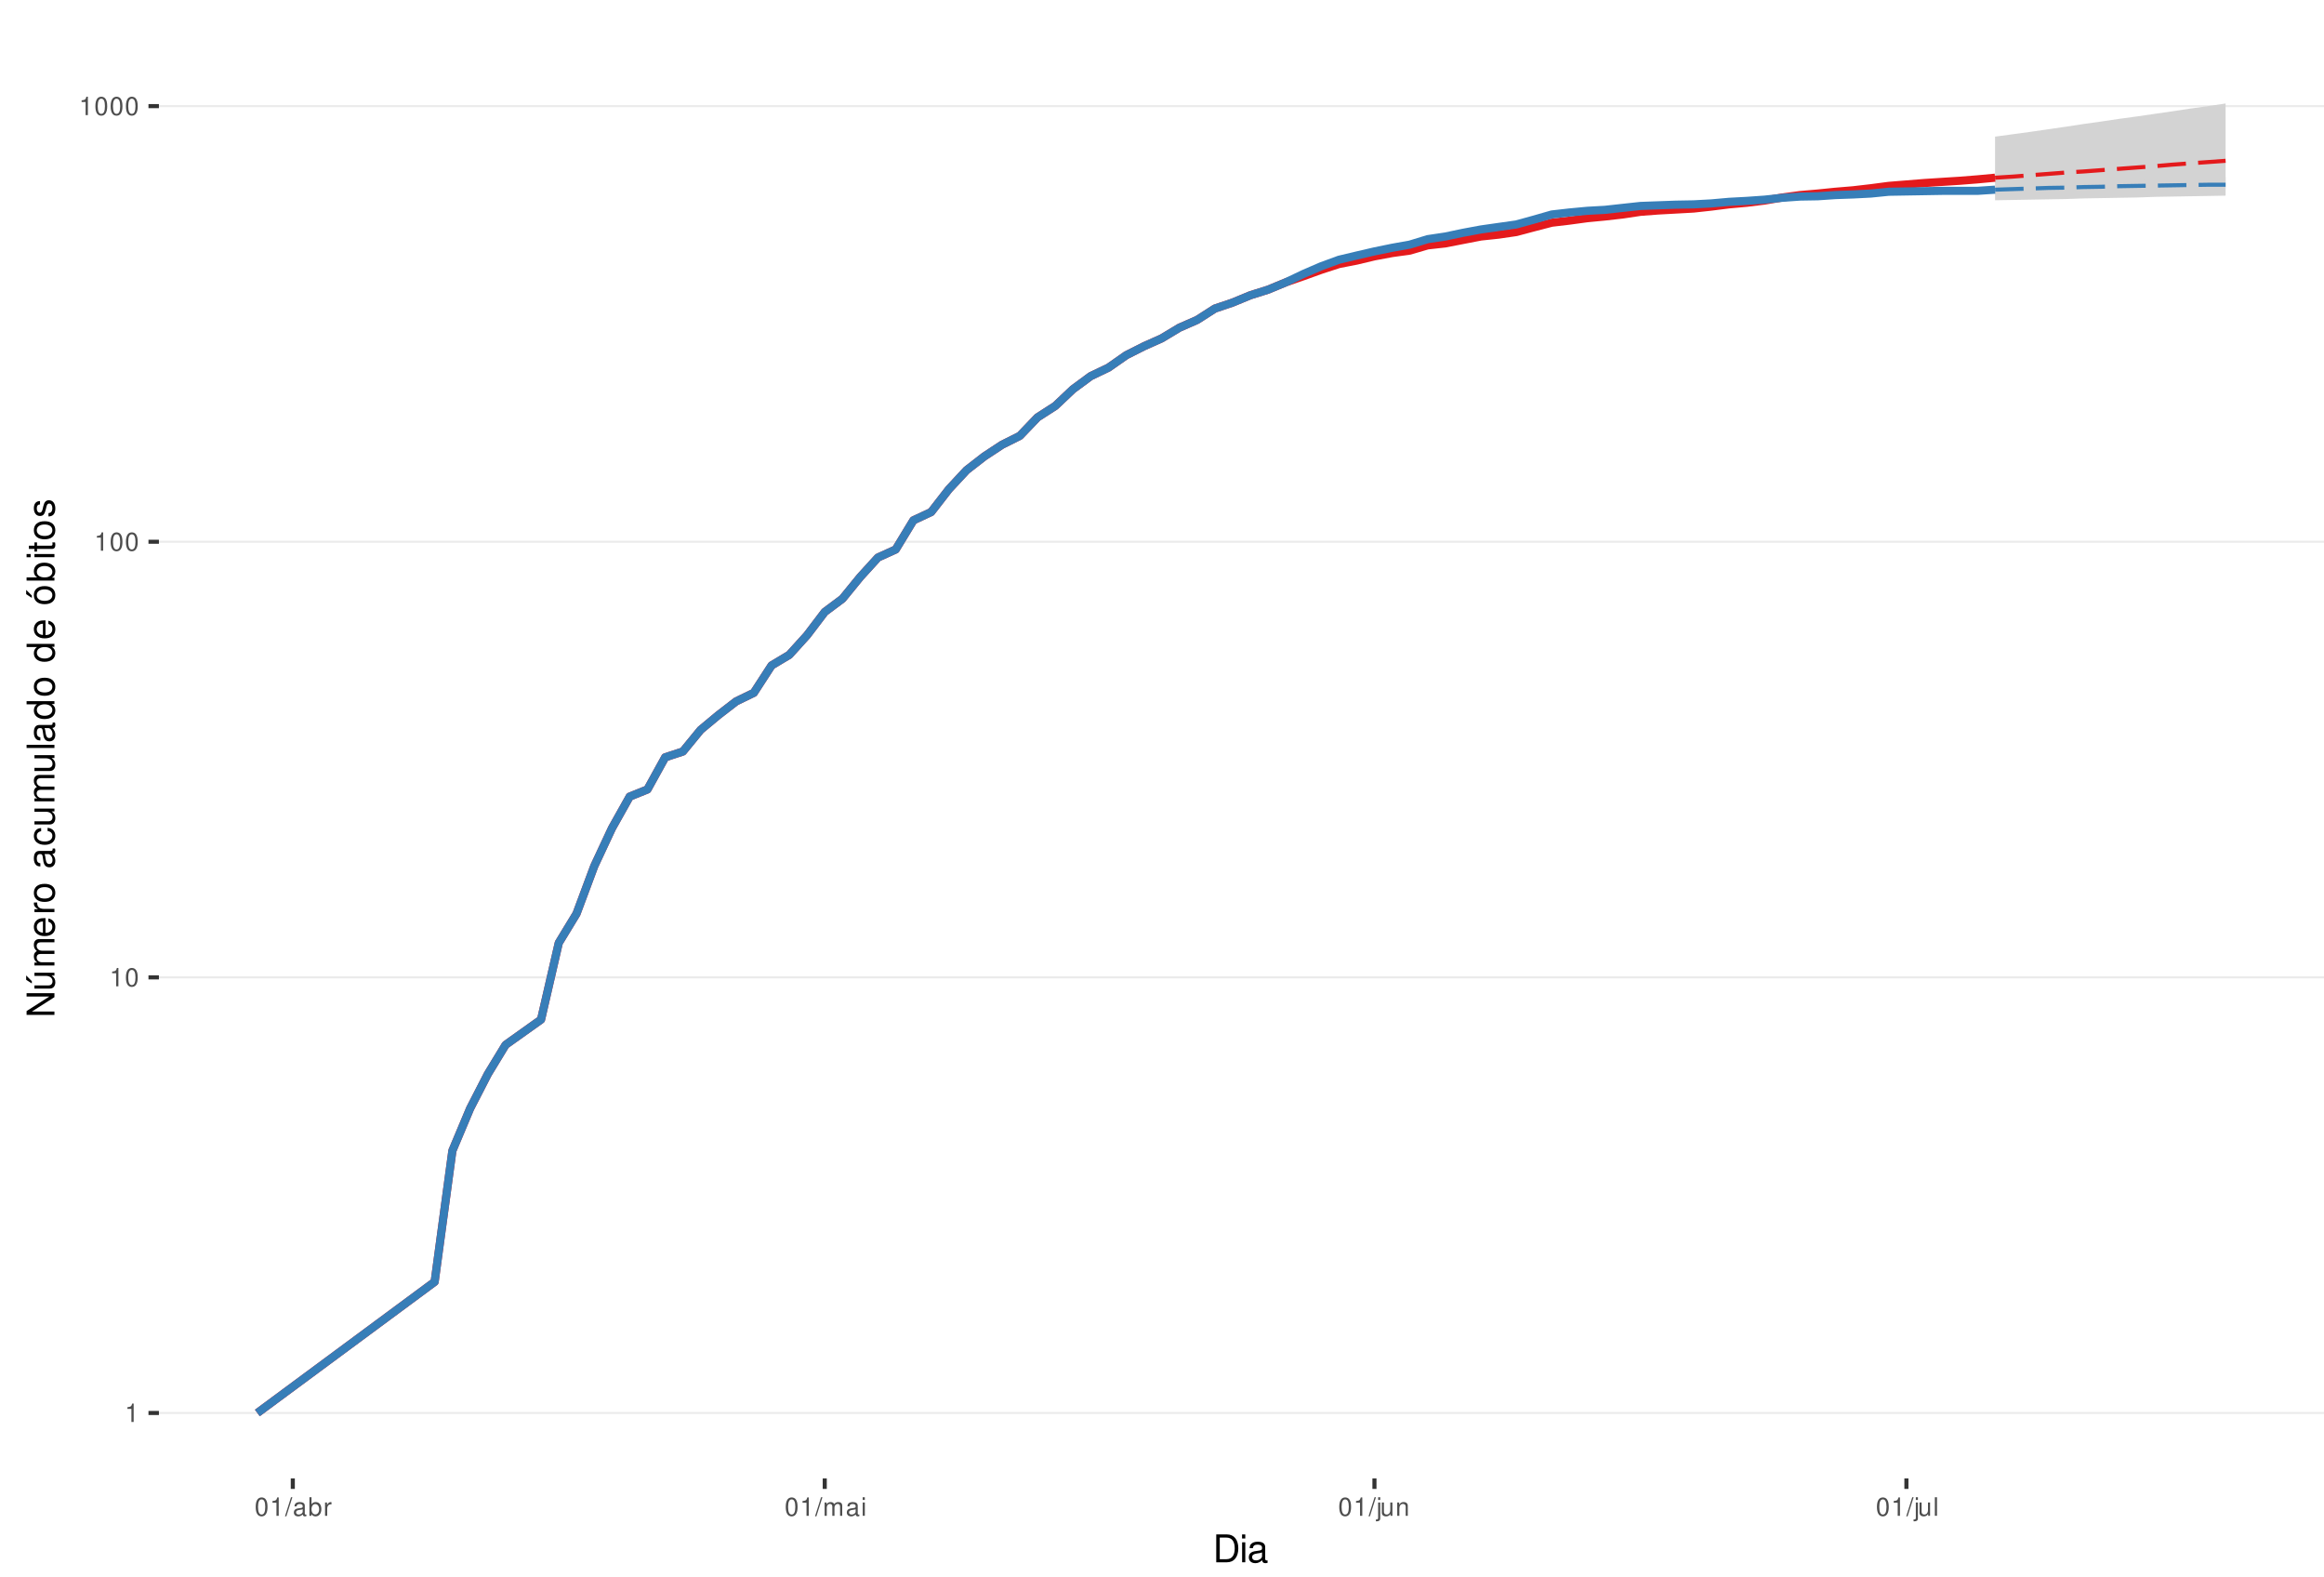
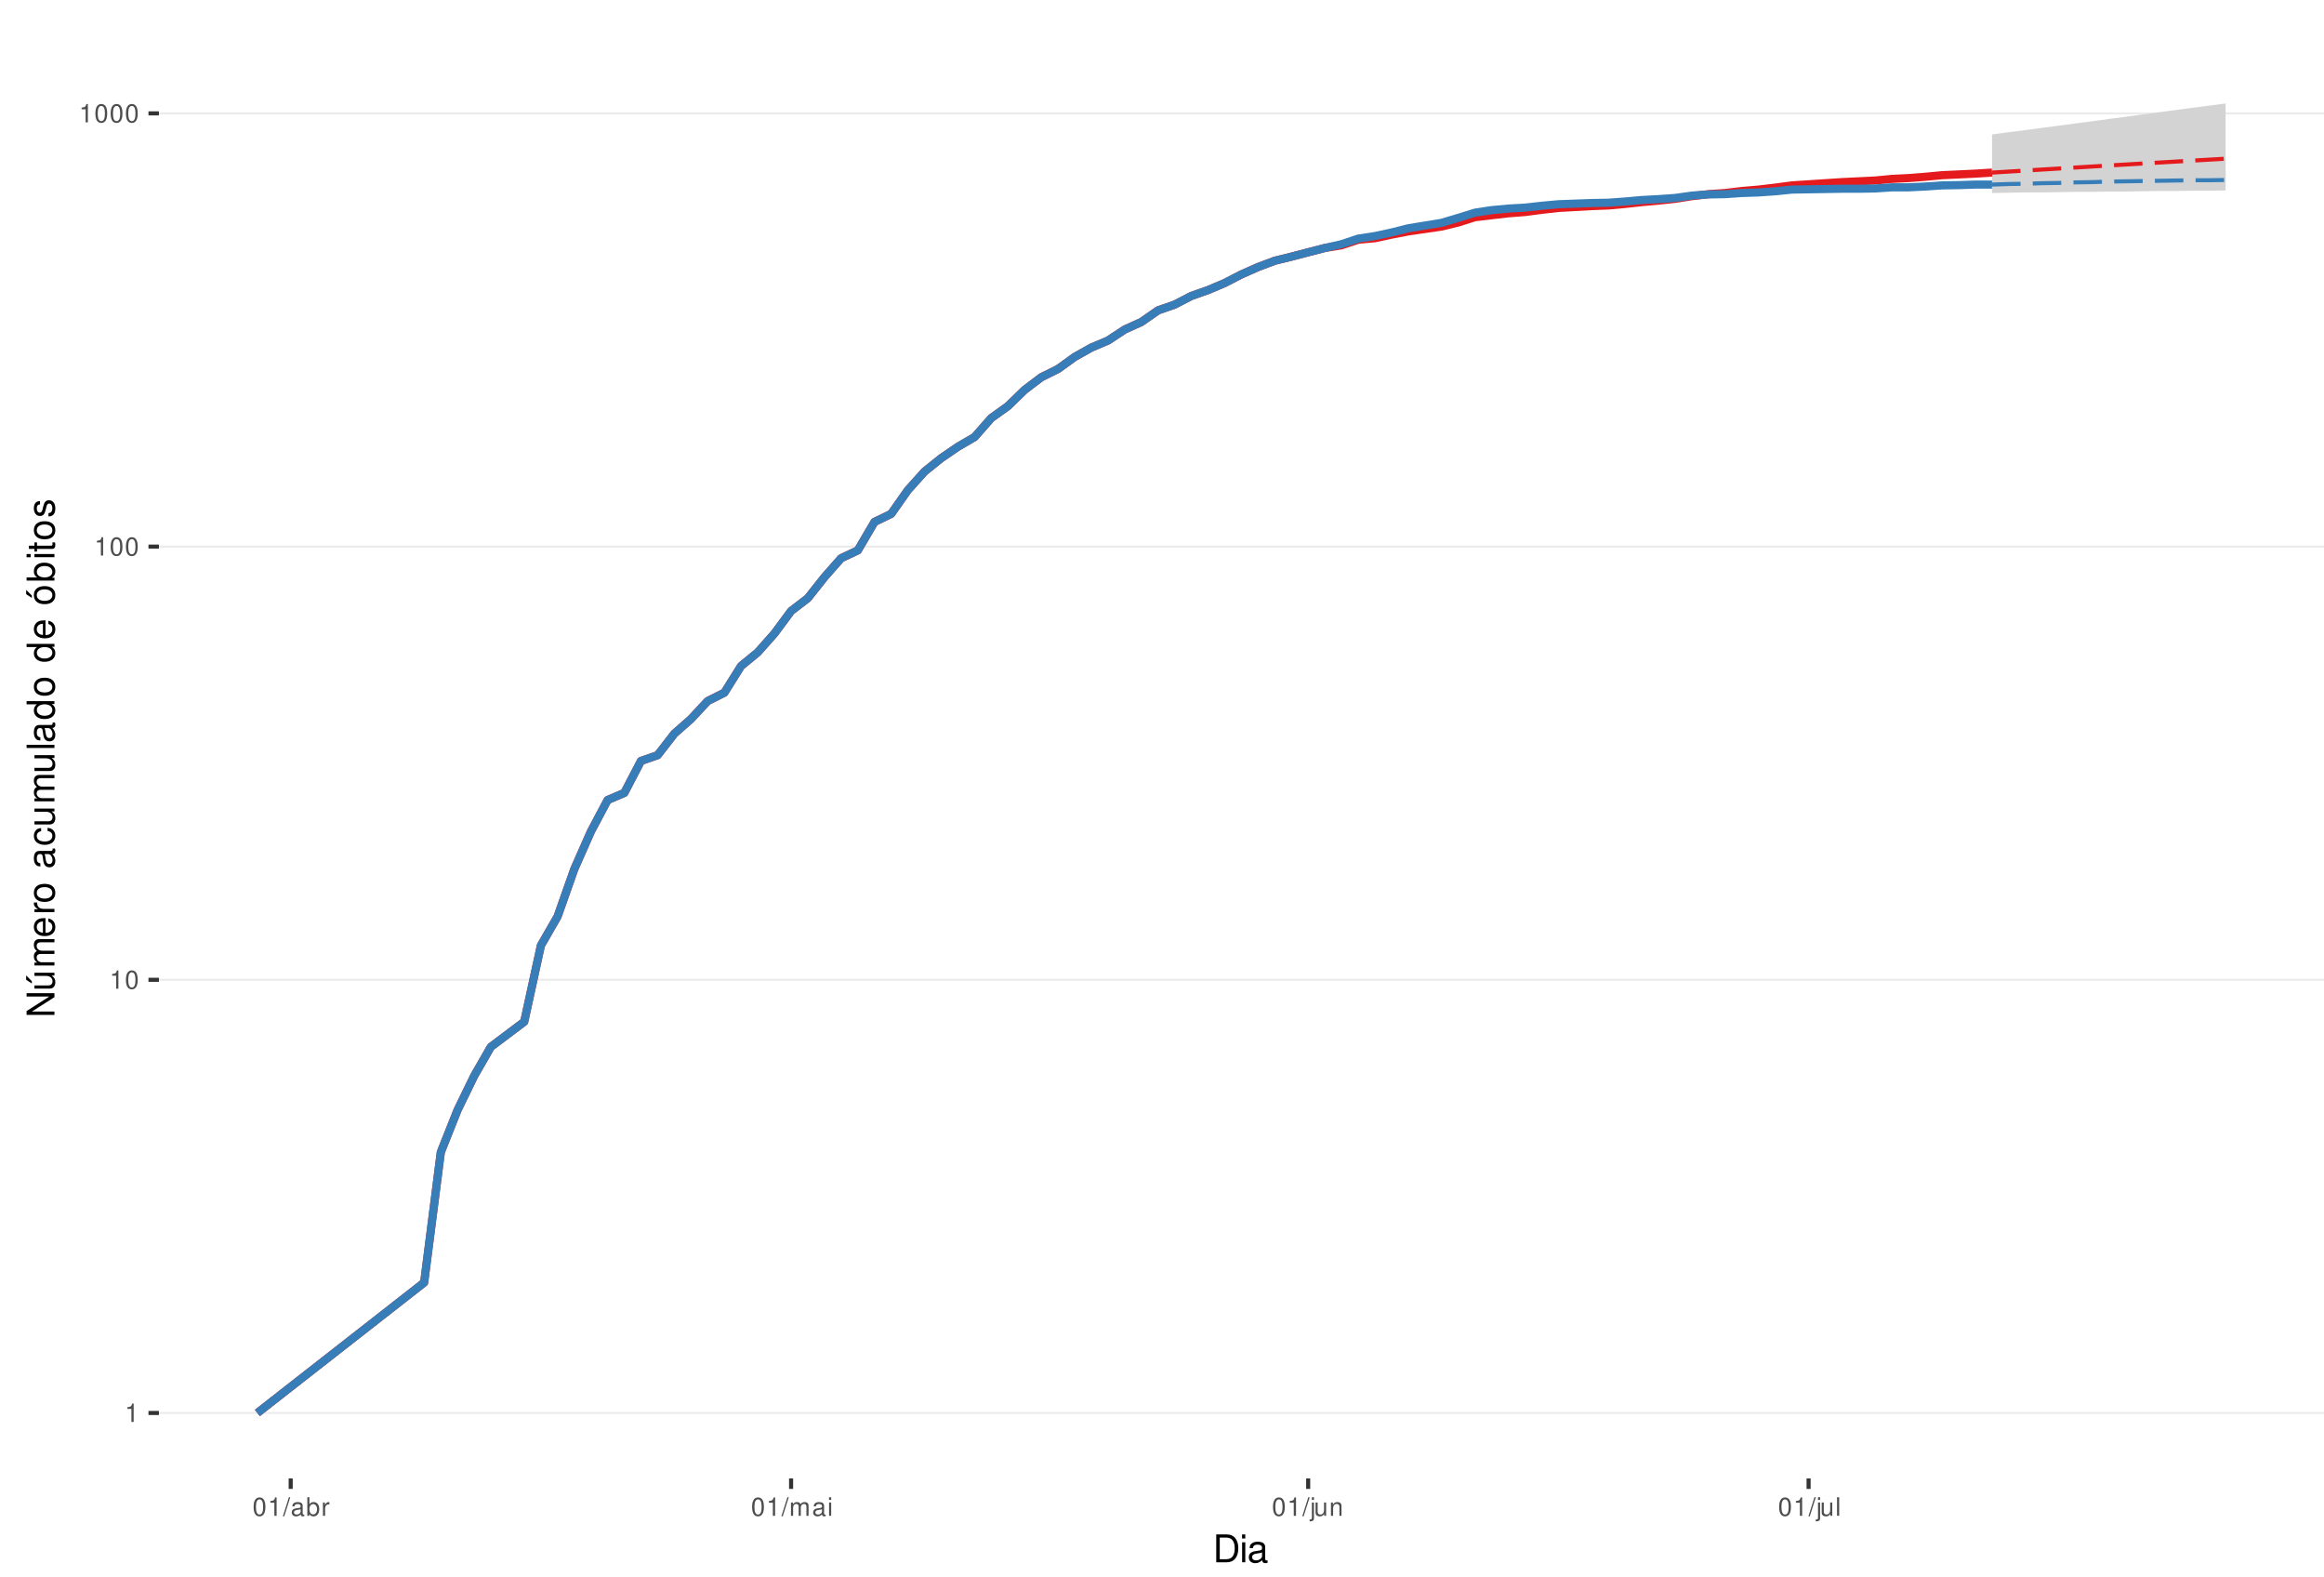
<svg xmlns="http://www.w3.org/2000/svg" xmlns:xlink="http://www.w3.org/1999/xlink" width="609pt" height="413pt" viewBox="0 0 609 413" version="1.1">
  <defs>
    <g>
      <symbol overflow="visible" id="glyph0-0">
        <path style="stroke:none;" d="" />
      </symbol>
      <symbol overflow="visible" id="glyph0-1">
        <path style="stroke:none;" d="M 1.719 -3.422 L 1.719 0 L 2.312 0 L 2.312 -4.812 L 1.922 -4.812 C 1.719 -4.078 1.578 -3.969 0.672 -3.859 L 0.672 -3.422 Z M 1.719 -3.422 " />
      </symbol>
      <symbol overflow="visible" id="glyph0-2">
        <path style="stroke:none;" d="M 1.828 -4.812 C 1.391 -4.812 0.984 -4.609 0.75 -4.281 C 0.438 -3.859 0.281 -3.219 0.281 -2.328 C 0.281 -0.703 0.812 0.156 1.828 0.156 C 2.828 0.156 3.375 -0.703 3.375 -2.297 C 3.375 -3.219 3.234 -3.844 2.922 -4.281 C 2.672 -4.625 2.281 -4.812 1.828 -4.812 Z M 1.828 -4.297 C 2.469 -4.297 2.781 -3.641 2.781 -2.344 C 2.781 -0.969 2.469 -0.328 1.812 -0.328 C 1.203 -0.328 0.891 -1 0.891 -2.328 C 0.891 -3.641 1.203 -4.297 1.828 -4.297 Z M 1.828 -4.297 " />
      </symbol>
      <symbol overflow="visible" id="glyph0-3">
        <path style="stroke:none;" d="M 1.531 -4.859 L -0.047 0.141 L 0.312 0.141 L 1.891 -4.859 Z M 1.531 -4.859 " />
      </symbol>
      <symbol overflow="visible" id="glyph0-4">
        <path style="stroke:none;" d="M 3.562 -0.328 C 3.5 -0.312 3.469 -0.312 3.438 -0.312 C 3.25 -0.312 3.141 -0.406 3.141 -0.578 L 3.141 -2.641 C 3.141 -3.25 2.688 -3.594 1.828 -3.594 C 1.312 -3.594 0.906 -3.438 0.672 -3.188 C 0.516 -3 0.453 -2.797 0.438 -2.453 L 0.984 -2.453 C 1.031 -2.875 1.297 -3.078 1.812 -3.078 C 2.312 -3.078 2.594 -2.891 2.594 -2.562 L 2.594 -2.406 C 2.578 -2.172 2.469 -2.078 2.016 -2.031 C 1.219 -1.922 1.109 -1.891 0.891 -1.812 C 0.484 -1.641 0.281 -1.328 0.281 -0.875 C 0.281 -0.25 0.719 0.156 1.422 0.156 C 1.859 0.156 2.219 0 2.609 -0.359 C 2.656 0 2.828 0.156 3.188 0.156 C 3.297 0.156 3.375 0.141 3.562 0.094 Z M 2.594 -1.094 C 2.594 -0.906 2.531 -0.797 2.375 -0.641 C 2.141 -0.438 1.875 -0.328 1.547 -0.328 C 1.109 -0.328 0.859 -0.547 0.859 -0.891 C 0.859 -1.266 1.094 -1.438 1.703 -1.531 C 2.297 -1.609 2.406 -1.641 2.594 -1.719 Z M 2.594 -1.094 " />
      </symbol>
      <symbol overflow="visible" id="glyph0-5">
        <path style="stroke:none;" d="M 0.359 -4.859 L 0.359 0 L 0.859 0 L 0.859 -0.453 C 1.125 -0.047 1.484 0.156 1.969 0.156 C 2.875 0.156 3.484 -0.594 3.484 -1.75 C 3.484 -2.891 2.922 -3.594 1.984 -3.594 C 1.516 -3.594 1.172 -3.406 0.906 -3.016 L 0.906 -4.859 Z M 1.891 -3.062 C 2.5 -3.062 2.906 -2.531 2.906 -1.703 C 2.906 -0.906 2.484 -0.359 1.891 -0.359 C 1.297 -0.359 0.906 -0.906 0.906 -1.719 C 0.906 -2.531 1.297 -3.062 1.891 -3.062 Z M 1.891 -3.062 " />
      </symbol>
      <symbol overflow="visible" id="glyph0-6">
        <path style="stroke:none;" d="M 0.453 -3.484 L 0.453 0 L 1.016 0 L 1.016 -1.812 C 1.031 -2.656 1.375 -3.016 2.141 -3 L 2.141 -3.562 C 2.047 -3.578 1.984 -3.594 1.922 -3.594 C 1.562 -3.594 1.297 -3.375 0.969 -2.859 L 0.969 -3.484 Z M 0.453 -3.484 " />
      </symbol>
      <symbol overflow="visible" id="glyph0-7">
        <path style="stroke:none;" d="M 0.469 -3.484 L 0.469 0 L 1.031 0 L 1.031 -2.188 C 1.031 -2.703 1.391 -3.109 1.844 -3.109 C 2.25 -3.109 2.484 -2.844 2.484 -2.406 L 2.484 0 L 3.047 0 L 3.047 -2.188 C 3.047 -2.703 3.422 -3.109 3.875 -3.109 C 4.266 -3.109 4.516 -2.844 4.516 -2.406 L 4.516 0 L 5.078 0 L 5.078 -2.609 C 5.078 -3.234 4.719 -3.594 4.062 -3.594 C 3.594 -3.594 3.312 -3.453 2.984 -3.062 C 2.781 -3.422 2.5 -3.594 2.047 -3.594 C 1.578 -3.594 1.266 -3.422 0.984 -3 L 0.984 -3.484 Z M 0.469 -3.484 " />
      </symbol>
      <symbol overflow="visible" id="glyph0-8">
        <path style="stroke:none;" d="M 1 -3.484 L 0.453 -3.484 L 0.453 0 L 1 0 Z M 1 -4.859 L 0.438 -4.859 L 0.438 -4.156 L 1 -4.156 Z M 1 -4.859 " />
      </symbol>
      <symbol overflow="visible" id="glyph0-9">
        <path style="stroke:none;" d="M 0.469 -3.484 L 0.469 0.5 C 0.469 0.859 0.359 0.969 0.016 0.969 C -0.031 0.969 -0.047 0.969 -0.125 0.953 L -0.125 1.438 C -0.047 1.438 -0.016 1.453 0.062 1.453 C 0.688 1.453 1.016 1.203 1.016 0.719 L 1.016 -3.484 Z M 1.016 -4.859 L 0.469 -4.859 L 0.469 -4.156 L 1.016 -4.156 Z M 1.016 -4.859 " />
      </symbol>
      <symbol overflow="visible" id="glyph0-10">
        <path style="stroke:none;" d="M 3.203 0 L 3.203 -3.484 L 2.656 -3.484 L 2.656 -1.516 C 2.656 -0.797 2.281 -0.328 1.703 -0.328 C 1.266 -0.328 0.984 -0.594 0.984 -1.016 L 0.984 -3.484 L 0.438 -3.484 L 0.438 -0.797 C 0.438 -0.219 0.859 0.156 1.547 0.156 C 2.062 0.156 2.391 -0.031 2.703 -0.484 L 2.703 0 Z M 3.203 0 " />
      </symbol>
      <symbol overflow="visible" id="glyph0-11">
        <path style="stroke:none;" d="M 0.469 -3.484 L 0.469 0 L 1.031 0 L 1.031 -1.922 C 1.031 -2.641 1.391 -3.109 1.969 -3.109 C 2.406 -3.109 2.688 -2.828 2.688 -2.422 L 2.688 0 L 3.234 0 L 3.234 -2.641 C 3.234 -3.219 2.812 -3.594 2.141 -3.594 C 1.625 -3.594 1.281 -3.391 0.984 -2.906 L 0.984 -3.484 Z M 0.469 -3.484 " />
      </symbol>
      <symbol overflow="visible" id="glyph0-12">
        <path style="stroke:none;" d="M 1.016 -4.859 L 0.453 -4.859 L 0.453 0 L 1.016 0 Z M 1.016 -4.859 " />
      </symbol>
      <symbol overflow="visible" id="glyph1-0">
        <path style="stroke:none;" d="" />
      </symbol>
      <symbol overflow="visible" id="glyph1-1">
        <path style="stroke:none;" d="M 0.891 0 L 3.703 0 C 5.547 0 6.672 -1.375 6.672 -3.656 C 6.672 -5.906 5.547 -7.297 3.703 -7.297 L 0.891 -7.297 Z M 1.812 -0.812 L 1.812 -6.469 L 3.547 -6.469 C 4.984 -6.469 5.734 -5.5 5.734 -3.641 C 5.734 -1.797 4.984 -0.812 3.547 -0.812 Z M 1.812 -0.812 " />
      </symbol>
      <symbol overflow="visible" id="glyph1-2">
        <path style="stroke:none;" d="M 1.5 -5.234 L 0.672 -5.234 L 0.672 0 L 1.5 0 Z M 1.5 -7.297 L 0.656 -7.297 L 0.656 -6.234 L 1.5 -6.234 Z M 1.5 -7.297 " />
      </symbol>
      <symbol overflow="visible" id="glyph1-3">
        <path style="stroke:none;" d="M 5.344 -0.484 C 5.266 -0.469 5.219 -0.469 5.172 -0.469 C 4.875 -0.469 4.719 -0.625 4.719 -0.875 L 4.719 -3.953 C 4.719 -4.891 4.047 -5.391 2.75 -5.391 C 1.984 -5.391 1.375 -5.172 1.016 -4.781 C 0.766 -4.516 0.672 -4.203 0.656 -3.688 L 1.484 -3.688 C 1.562 -4.328 1.938 -4.625 2.719 -4.625 C 3.484 -4.625 3.891 -4.344 3.891 -3.844 L 3.891 -3.625 C 3.875 -3.266 3.703 -3.125 3.016 -3.047 C 1.844 -2.891 1.656 -2.844 1.344 -2.719 C 0.734 -2.453 0.422 -2 0.422 -1.312 C 0.422 -0.375 1.078 0.234 2.141 0.234 C 2.797 0.234 3.328 0 3.922 -0.547 C 3.984 0 4.234 0.234 4.781 0.234 C 4.953 0.234 5.062 0.203 5.344 0.141 Z M 3.891 -1.656 C 3.891 -1.375 3.812 -1.203 3.562 -0.969 C 3.219 -0.656 2.812 -0.5 2.312 -0.5 C 1.672 -0.5 1.297 -0.812 1.297 -1.344 C 1.297 -1.891 1.656 -2.172 2.547 -2.297 C 3.438 -2.422 3.609 -2.453 3.891 -2.594 Z M 3.891 -1.656 " />
      </symbol>
      <symbol overflow="visible" id="glyph2-0">
        <path style="stroke:none;" d="" />
      </symbol>
      <symbol overflow="visible" id="glyph2-1">
        <path style="stroke:none;" d="M -7.297 -6.453 L -7.297 -5.578 L -1.328 -5.578 L -7.297 -1.766 L -7.297 -0.766 L 0 -0.766 L 0 -1.641 L -5.906 -1.641 L 0 -5.406 L 0 -6.453 Z M -7.297 -6.453 " />
      </symbol>
      <symbol overflow="visible" id="glyph2-2">
        <path style="stroke:none;" d="M 0 -4.812 L -5.234 -4.812 L -5.234 -3.984 L -2.266 -3.984 C -1.203 -3.984 -0.5 -3.438 -0.5 -2.562 C -0.5 -1.906 -0.906 -1.484 -1.531 -1.484 L -5.234 -1.484 L -5.234 -0.656 L -1.203 -0.656 C -0.328 -0.656 0.234 -1.297 0.234 -2.312 C 0.234 -3.094 -0.047 -3.578 -0.734 -4.062 L 0 -4.062 Z M -7.406 -2.953 L -5.922 -2 L -5.922 -2.594 L -7.406 -4.094 Z M -7.406 -2.953 " />
      </symbol>
      <symbol overflow="visible" id="glyph2-3">
        <path style="stroke:none;" d="M -5.234 -0.703 L 0 -0.703 L 0 -1.547 L -3.297 -1.547 C -4.047 -1.547 -4.656 -2.094 -4.656 -2.766 C -4.656 -3.391 -4.281 -3.734 -3.609 -3.734 L 0 -3.734 L 0 -4.578 L -3.297 -4.578 C -4.047 -4.578 -4.656 -5.125 -4.656 -5.812 C -4.656 -6.422 -4.266 -6.781 -3.609 -6.781 L 0 -6.781 L 0 -7.625 L -3.938 -7.625 C -4.875 -7.625 -5.391 -7.078 -5.391 -6.094 C -5.391 -5.406 -5.188 -4.984 -4.594 -4.484 C -5.156 -4.188 -5.391 -3.766 -5.391 -3.078 C -5.391 -2.375 -5.125 -1.906 -4.5 -1.469 L -5.234 -1.469 Z M -5.234 -0.703 " />
      </symbol>
      <symbol overflow="visible" id="glyph2-4">
        <path style="stroke:none;" d="M -2.344 -5.125 C -3.141 -5.125 -3.625 -5.062 -4.016 -4.922 C -4.875 -4.578 -5.391 -3.781 -5.391 -2.797 C -5.391 -1.344 -4.281 -0.406 -2.547 -0.406 C -0.812 -0.406 0.234 -1.297 0.234 -2.781 C 0.234 -3.984 -0.453 -4.812 -1.594 -5.016 L -1.594 -4.188 C -0.906 -3.953 -0.547 -3.484 -0.547 -2.812 C -0.547 -2.281 -0.781 -1.828 -1.219 -1.547 C -1.516 -1.344 -1.812 -1.281 -2.344 -1.266 Z M -3.016 -1.297 C -3.984 -1.359 -4.625 -1.953 -4.625 -2.797 C -4.625 -3.641 -3.953 -4.234 -3.016 -4.234 Z M -3.016 -1.297 " />
      </symbol>
      <symbol overflow="visible" id="glyph2-5">
        <path style="stroke:none;" d="M -5.234 -0.688 L 0 -0.688 L 0 -1.531 L -2.719 -1.531 C -3.984 -1.547 -4.547 -2.062 -4.516 -3.203 L -5.359 -3.203 C -5.375 -3.062 -5.391 -2.984 -5.391 -2.891 C -5.391 -2.344 -5.062 -1.938 -4.297 -1.453 L -5.234 -1.453 Z M -5.234 -0.688 " />
      </symbol>
      <symbol overflow="visible" id="glyph2-6">
        <path style="stroke:none;" d="M -5.391 -2.719 C -5.391 -1.234 -4.344 -0.359 -2.578 -0.359 C -0.812 -0.359 0.234 -1.234 0.234 -2.734 C 0.234 -4.203 -0.812 -5.094 -2.547 -5.094 C -4.359 -5.094 -5.391 -4.234 -5.391 -2.719 Z M -4.625 -2.734 C -4.625 -3.672 -3.844 -4.234 -2.547 -4.234 C -1.312 -4.234 -0.547 -3.656 -0.547 -2.734 C -0.547 -1.797 -1.312 -1.234 -2.578 -1.234 C -3.844 -1.234 -4.625 -1.797 -4.625 -2.734 Z M -4.625 -2.734 " />
      </symbol>
      <symbol overflow="visible" id="glyph2-7">
        <path style="stroke:none;" d="" />
      </symbol>
      <symbol overflow="visible" id="glyph2-8">
        <path style="stroke:none;" d="M -0.484 -5.344 C -0.469 -5.266 -0.469 -5.219 -0.469 -5.172 C -0.469 -4.875 -0.625 -4.719 -0.875 -4.719 L -3.953 -4.719 C -4.891 -4.719 -5.391 -4.047 -5.391 -2.75 C -5.391 -1.984 -5.172 -1.375 -4.781 -1.016 C -4.516 -0.766 -4.203 -0.672 -3.688 -0.656 L -3.688 -1.484 C -4.328 -1.562 -4.625 -1.938 -4.625 -2.719 C -4.625 -3.484 -4.344 -3.891 -3.844 -3.891 L -3.625 -3.891 C -3.266 -3.875 -3.125 -3.703 -3.047 -3.016 C -2.891 -1.844 -2.844 -1.656 -2.719 -1.344 C -2.453 -0.734 -2 -0.422 -1.312 -0.422 C -0.375 -0.422 0.234 -1.078 0.234 -2.141 C 0.234 -2.797 0 -3.328 -0.547 -3.922 C 0 -3.984 0.234 -4.234 0.234 -4.781 C 0.234 -4.953 0.203 -5.062 0.141 -5.344 Z M -1.656 -3.891 C -1.375 -3.891 -1.203 -3.812 -0.969 -3.562 C -0.656 -3.219 -0.5 -2.812 -0.5 -2.312 C -0.5 -1.672 -0.812 -1.297 -1.344 -1.297 C -1.891 -1.297 -2.172 -1.656 -2.297 -2.547 C -2.422 -3.438 -2.453 -3.609 -2.594 -3.891 Z M -1.656 -3.891 " />
      </symbol>
      <symbol overflow="visible" id="glyph2-9">
        <path style="stroke:none;" d="M -3.484 -4.703 C -3.984 -4.672 -4.312 -4.562 -4.609 -4.359 C -5.094 -4 -5.391 -3.375 -5.391 -2.641 C -5.391 -1.219 -4.266 -0.312 -2.531 -0.312 C -0.844 -0.312 0.234 -1.203 0.234 -2.625 C 0.234 -3.875 -0.516 -4.672 -1.797 -4.766 L -1.797 -3.938 C -0.953 -3.797 -0.547 -3.359 -0.547 -2.656 C -0.547 -1.734 -1.297 -1.188 -2.531 -1.188 C -3.844 -1.188 -4.625 -1.719 -4.625 -2.625 C -4.625 -3.328 -4.203 -3.766 -3.484 -3.875 Z M -3.484 -4.703 " />
      </symbol>
      <symbol overflow="visible" id="glyph2-10">
        <path style="stroke:none;" d="M 0 -4.812 L -5.234 -4.812 L -5.234 -3.984 L -2.266 -3.984 C -1.203 -3.984 -0.5 -3.438 -0.5 -2.562 C -0.5 -1.906 -0.906 -1.484 -1.531 -1.484 L -5.234 -1.484 L -5.234 -0.656 L -1.203 -0.656 C -0.328 -0.656 0.234 -1.297 0.234 -2.312 C 0.234 -3.094 -0.047 -3.578 -0.734 -4.062 L 0 -4.062 Z M 0 -4.812 " />
      </symbol>
      <symbol overflow="visible" id="glyph2-11">
        <path style="stroke:none;" d="M -7.297 -1.516 L -7.297 -0.688 L 0 -0.688 L 0 -1.516 Z M -7.297 -1.516 " />
      </symbol>
      <symbol overflow="visible" id="glyph2-12">
        <path style="stroke:none;" d="M -7.297 -4.953 L -7.297 -4.125 L -4.578 -4.125 C -5.109 -3.766 -5.391 -3.203 -5.391 -2.516 C -5.391 -1.156 -4.297 -0.266 -2.625 -0.266 C -0.859 -0.266 0.234 -1.125 0.234 -2.547 C 0.234 -3.266 -0.047 -3.766 -0.688 -4.203 L 0 -4.203 L 0 -4.953 Z M -4.609 -2.656 C -4.609 -3.547 -3.812 -4.125 -2.562 -4.125 C -1.344 -4.125 -0.547 -3.547 -0.547 -2.656 C -0.547 -1.734 -1.359 -1.125 -2.578 -1.125 C -3.797 -1.125 -4.609 -1.734 -4.609 -2.656 Z M -4.609 -2.656 " />
      </symbol>
      <symbol overflow="visible" id="glyph2-13">
        <path style="stroke:none;" d="M -5.391 -2.719 C -5.391 -1.234 -4.344 -0.359 -2.578 -0.359 C -0.812 -0.359 0.234 -1.234 0.234 -2.734 C 0.234 -4.203 -0.812 -5.094 -2.547 -5.094 C -4.359 -5.094 -5.391 -4.234 -5.391 -2.719 Z M -4.625 -2.734 C -4.625 -3.672 -3.844 -4.234 -2.547 -4.234 C -1.312 -4.234 -0.547 -3.656 -0.547 -2.734 C -0.547 -1.797 -1.312 -1.234 -2.578 -1.234 C -3.844 -1.234 -4.625 -1.797 -4.625 -2.734 Z M -7.406 -2.984 L -5.922 -2.016 L -5.922 -2.625 L -7.406 -4.109 Z M -7.406 -2.984 " />
      </symbol>
      <symbol overflow="visible" id="glyph2-14">
        <path style="stroke:none;" d="M -7.297 -0.547 L 0 -0.547 L 0 -1.297 L -0.672 -1.297 C -0.062 -1.688 0.234 -2.219 0.234 -2.953 C 0.234 -4.328 -0.906 -5.234 -2.641 -5.234 C -4.344 -5.234 -5.391 -4.375 -5.391 -2.984 C -5.391 -2.266 -5.125 -1.766 -4.531 -1.375 L -7.297 -1.375 Z M -4.609 -2.828 C -4.609 -3.766 -3.797 -4.359 -2.547 -4.359 C -1.359 -4.359 -0.547 -3.734 -0.547 -2.828 C -0.547 -1.938 -1.344 -1.375 -2.578 -1.375 C -3.812 -1.375 -4.609 -1.938 -4.609 -2.828 Z M -4.609 -2.828 " />
      </symbol>
      <symbol overflow="visible" id="glyph2-15">
        <path style="stroke:none;" d="M -5.234 -1.5 L -5.234 -0.672 L 0 -0.672 L 0 -1.5 Z M -7.297 -1.5 L -7.297 -0.656 L -6.234 -0.656 L -6.234 -1.5 Z M -7.297 -1.5 " />
      </symbol>
      <symbol overflow="visible" id="glyph2-16">
        <path style="stroke:none;" d="M -5.234 -2.547 L -5.234 -1.688 L -6.688 -1.688 L -6.688 -0.844 L -5.234 -0.844 L -5.234 -0.141 L -4.562 -0.141 L -4.562 -0.844 L -0.594 -0.844 C -0.062 -0.844 0.234 -1.203 0.234 -1.859 C 0.234 -2.078 0.203 -2.266 0.156 -2.547 L -0.547 -2.547 C -0.516 -2.422 -0.5 -2.312 -0.5 -2.141 C -0.5 -1.781 -0.594 -1.688 -0.969 -1.688 L -4.562 -1.688 L -4.562 -2.547 Z M -5.234 -2.547 " />
      </symbol>
      <symbol overflow="visible" id="glyph2-17">
        <path style="stroke:none;" d="M -3.781 -4.375 C -4.812 -4.375 -5.391 -3.688 -5.391 -2.484 C -5.391 -1.266 -4.766 -0.469 -3.797 -0.469 C -2.969 -0.469 -2.578 -0.891 -2.281 -2.125 L -2.094 -2.906 C -1.953 -3.484 -1.734 -3.719 -1.375 -3.719 C -0.875 -3.719 -0.547 -3.234 -0.547 -2.5 C -0.547 -2.047 -0.672 -1.672 -0.891 -1.453 C -1.047 -1.328 -1.188 -1.266 -1.562 -1.219 L -1.562 -0.344 C -0.344 -0.375 0.234 -1.062 0.234 -2.438 C 0.234 -3.75 -0.422 -4.594 -1.438 -4.594 C -2.203 -4.594 -2.641 -4.156 -2.891 -3.109 L -3.078 -2.312 C -3.234 -1.625 -3.453 -1.344 -3.828 -1.344 C -4.312 -1.344 -4.625 -1.766 -4.625 -2.453 C -4.625 -3.125 -4.328 -3.484 -3.781 -3.5 Z M -3.781 -4.375 " />
      </symbol>
    </g>
    <clipPath id="clip1">
      <path d="M 41.645 9.961 L 609 9.961 L 609 387.328 L 41.645 387.328 Z M 41.645 9.961 " />
    </clipPath>
    <clipPath id="clip2">
      <path d="M 41.645 369 L 609 369 L 609 371 L 41.645 371 Z M 41.645 369 " />
    </clipPath>
    <clipPath id="clip3">
-       <path d="M 41.645 255 L 609 255 L 609 257 L 41.645 257 Z M 41.645 255 " />
+       <path d="M 41.645 256 L 609 256 L 609 257 L 41.645 257 Z M 41.645 256 " />
    </clipPath>
    <clipPath id="clip4">
-       <path d="M 41.645 141 L 609 141 L 609 143 L 41.645 143 Z M 41.645 141 " />
+       <path d="M 41.645 142 L 609 142 L 609 144 L 41.645 144 Z M 41.645 142 " />
    </clipPath>
    <clipPath id="clip5">
-       <path d="M 41.645 27 L 609 27 L 609 29 L 41.645 29 Z M 41.645 27 " />
+       <path d="M 41.645 29 L 609 29 L 609 30 L 41.645 30 Z M 41.645 29 " />
    </clipPath>
  </defs>
  <g id="surface235">
    <rect x="0" y="0" width="609" height="413" style="fill:rgb(100%,100%,100%);fill-opacity:1;stroke:none;" />
    <rect x="0" y="0" width="609" height="413" style="fill:rgb(100%,100%,100%);fill-opacity:1;stroke:none;" />
    <path style="fill:none;stroke-width:1.067;stroke-linecap:round;stroke-linejoin:round;stroke:rgb(100%,100%,100%);stroke-opacity:1;stroke-miterlimit:10;" d="M 0 413 L 609 413 L 609 0 L 0 0 Z M 0 413 " />
    <g clip-path="url(#clip1)" clip-rule="nonzero">
      <path style=" stroke:none;fill-rule:nonzero;fill:rgb(100%,100%,100%);fill-opacity:1;" d="M 41.645 387.328 L 609 387.328 L 609 9.961 L 41.645 9.961 Z M 41.645 387.328 " />
    </g>
    <g clip-path="url(#clip2)" clip-rule="nonzero">
      <path style="fill:none;stroke-width:0.533;stroke-linecap:butt;stroke-linejoin:round;stroke:rgb(92.157%,92.157%,92.157%);stroke-opacity:1;stroke-miterlimit:10;" d="M 41.645 370.176 L 609 370.176 " />
    </g>
    <g clip-path="url(#clip3)" clip-rule="nonzero">
-       <path style="fill:none;stroke-width:0.533;stroke-linecap:butt;stroke-linejoin:round;stroke:rgb(92.157%,92.157%,92.157%);stroke-opacity:1;stroke-miterlimit:10;" d="M 41.645 256.051 L 609 256.051 " />
+       <path style="fill:none;stroke-width:0.533;stroke-linecap:butt;stroke-linejoin:round;stroke:rgb(92.157%,92.157%,92.157%);stroke-opacity:1;stroke-miterlimit:10;" d="M 41.645 256.688 L 609 256.688 " />
    </g>
    <g clip-path="url(#clip4)" clip-rule="nonzero">
-       <path style="fill:none;stroke-width:0.533;stroke-linecap:butt;stroke-linejoin:round;stroke:rgb(92.157%,92.157%,92.157%);stroke-opacity:1;stroke-miterlimit:10;" d="M 41.645 141.93 L 609 141.93 " />
+       <path style="fill:none;stroke-width:0.533;stroke-linecap:butt;stroke-linejoin:round;stroke:rgb(92.157%,92.157%,92.157%);stroke-opacity:1;stroke-miterlimit:10;" d="M 41.645 143.195 L 609 143.195 " />
    </g>
    <g clip-path="url(#clip5)" clip-rule="nonzero">
-       <path style="fill:none;stroke-width:0.533;stroke-linecap:butt;stroke-linejoin:round;stroke:rgb(92.157%,92.157%,92.157%);stroke-opacity:1;stroke-miterlimit:10;" d="M 41.645 27.805 L 609 27.805 " />
-     </g>
-     <path style=" stroke:none;fill-rule:nonzero;fill:rgb(82.745%,82.745%,82.745%);fill-opacity:1;" d="M 522.805 35.801 L 527.453 35.164 L 532.098 34.535 L 536.746 33.859 L 541.391 33.191 L 546.039 32.48 L 550.684 31.828 L 555.332 31.137 L 559.977 30.504 L 564.625 29.828 L 569.27 29.16 L 573.918 28.453 L 578.566 27.805 L 583.211 27.117 L 583.211 51.258 L 578.566 51.34 L 569.27 51.496 L 564.625 51.578 L 559.977 51.738 L 555.332 51.82 L 550.684 51.898 L 546.039 51.98 L 541.391 52.141 L 536.746 52.223 L 532.098 52.305 L 527.453 52.387 L 522.805 52.465 Z M 522.805 35.801 " />
-     <path style=" stroke:none;fill-rule:nonzero;fill:rgb(82.745%,82.745%,82.745%);fill-opacity:1;" d="M 522.805 49.691 L 527.453 49.309 L 532.098 48.926 L 536.746 48.625 L 541.391 48.25 L 546.039 47.949 L 550.684 47.652 L 555.332 47.434 L 559.977 47.211 L 564.625 46.992 L 569.27 46.773 L 578.566 46.484 L 583.211 46.41 L 583.211 49.387 L 569.27 49.387 L 564.625 49.461 L 550.684 49.461 L 546.039 49.539 L 541.391 49.539 L 536.746 49.617 L 532.098 49.617 L 527.453 49.691 Z M 522.805 49.691 " />
-     <path style="fill:none;stroke-width:2.134;stroke-linecap:butt;stroke-linejoin:round;stroke:rgb(89.412%,10.196%,10.98%);stroke-opacity:1;stroke-miterlimit:10;" d="M 67.434 370.176 L 113.898 335.82 L 118.547 301.465 L 123.195 290.406 L 127.84 281.371 L 132.488 273.73 L 141.781 267.113 L 146.426 247.016 L 151.074 239.375 L 155.719 226.918 L 160.367 216.973 L 165.012 208.695 L 169.66 206.824 L 174.309 198.402 L 178.953 196.879 L 183.602 191.207 L 188.246 187.344 L 192.895 183.758 L 197.539 181.504 L 202.188 174.34 L 206.832 171.559 L 211.48 166.426 L 216.125 160.32 L 220.773 156.852 L 225.418 151.164 L 230.066 146.062 L 234.715 143.953 L 239.359 136.312 L 244.008 134.148 L 248.652 128.168 L 253.301 123.172 L 257.945 119.57 L 262.594 116.512 L 267.238 114.191 L 271.887 109.34 L 276.531 106.352 L 281.18 101.957 L 285.824 98.539 L 290.473 96.316 L 295.121 93.066 L 299.766 90.719 L 304.414 88.648 L 309.059 85.852 L 313.707 83.816 L 318.352 80.84 L 323 79.273 L 327.645 77.352 L 332.293 75.891 L 336.938 73.969 L 341.586 72.359 L 346.234 70.684 L 350.879 69.176 L 355.527 68.27 L 360.172 67.16 L 364.82 66.293 L 369.465 65.648 L 374.113 64.285 L 378.758 63.77 L 383.406 62.859 L 388.051 61.961 L 392.699 61.469 L 397.344 60.789 L 401.992 59.551 L 406.641 58.344 L 411.285 57.797 L 415.934 57.164 L 420.578 56.719 L 425.227 56.191 L 429.871 55.492 L 434.52 55.145 L 439.164 54.891 L 443.812 54.633 L 448.457 54.125 L 453.105 53.539 L 457.75 53.121 L 462.398 52.547 L 467.047 51.738 L 471.691 51.102 L 476.34 50.703 L 480.984 50.234 L 485.633 49.848 L 490.277 49.309 L 494.926 48.699 L 499.57 48.324 L 504.219 47.949 L 508.863 47.652 L 513.512 47.359 L 518.156 46.992 L 522.805 46.555 " />
-     <path style="fill:none;stroke-width:1.067;stroke-linecap:butt;stroke-linejoin:round;stroke:rgb(89.412%,10.196%,10.98%);stroke-opacity:1;stroke-dasharray:7.469,3.201;stroke-miterlimit:10;" d="M 522.805 46.555 L 527.453 46.27 L 532.098 45.91 L 536.746 45.555 L 541.391 45.199 L 546.039 44.918 L 550.684 44.57 L 555.332 44.223 L 559.977 43.879 L 564.625 43.539 L 569.27 43.133 L 578.566 42.461 L 583.211 42.129 " />
-     <path style="fill:none;stroke-width:2.134;stroke-linecap:butt;stroke-linejoin:round;stroke:rgb(21.569%,49.412%,72.157%);stroke-opacity:1;stroke-miterlimit:10;" d="M 67.434 370.176 L 113.898 335.82 L 118.547 301.465 L 123.195 290.406 L 127.84 281.371 L 132.488 273.73 L 141.781 267.113 L 146.426 247.016 L 151.074 239.375 L 155.719 226.918 L 160.367 216.973 L 165.012 208.695 L 169.66 206.824 L 174.309 198.402 L 178.953 196.879 L 183.602 191.207 L 188.246 187.344 L 192.895 183.758 L 197.539 181.504 L 202.188 174.34 L 206.832 171.559 L 211.48 166.426 L 216.125 160.32 L 220.773 156.852 L 225.418 151.164 L 230.066 146.062 L 234.715 143.953 L 239.359 136.312 L 244.008 134.148 L 248.652 128.168 L 253.301 123.172 L 257.945 119.57 L 262.594 116.512 L 267.238 114.191 L 271.887 109.34 L 276.531 106.352 L 281.18 101.957 L 285.824 98.539 L 290.473 96.316 L 295.121 93.066 L 299.766 90.719 L 304.414 88.648 L 309.059 85.852 L 313.707 83.816 L 318.352 80.84 L 323 79.273 L 327.645 77.352 L 332.293 75.891 L 336.938 73.969 L 341.586 71.754 L 346.234 69.75 L 350.879 68.047 L 355.527 66.941 L 360.172 65.863 L 364.82 64.91 L 369.465 64.078 L 374.113 62.656 L 378.758 61.961 L 383.406 60.984 L 388.051 60.121 L 392.699 59.457 L 397.344 58.805 L 401.992 57.527 L 406.641 56.191 L 411.285 55.664 L 415.934 55.23 L 420.578 54.973 L 425.227 54.461 L 429.871 53.957 L 434.52 53.789 L 439.164 53.621 L 443.812 53.539 L 448.457 53.289 L 453.105 52.875 L 457.75 52.629 L 462.398 52.305 L 467.047 51.82 L 471.691 51.496 L 476.34 51.418 L 480.984 51.102 L 485.633 50.941 L 490.277 50.703 L 494.926 50.234 L 499.57 50.156 L 504.219 50.078 L 508.863 50 L 518.156 50 L 522.805 49.691 " />
-     <path style="fill:none;stroke-width:1.067;stroke-linecap:butt;stroke-linejoin:round;stroke:rgb(21.569%,49.412%,72.157%);stroke-opacity:1;stroke-dasharray:7.469,3.201;stroke-miterlimit:10;" d="M 522.805 49.691 L 527.453 49.539 L 532.098 49.387 L 536.746 49.23 L 541.391 49.156 L 546.039 49.004 L 550.684 48.926 L 555.332 48.777 L 559.977 48.699 L 564.625 48.625 L 569.27 48.551 L 573.918 48.473 L 578.566 48.398 L 583.211 48.398 " />
+       <path style="fill:none;stroke-width:0.533;stroke-linecap:butt;stroke-linejoin:round;stroke:rgb(92.157%,92.157%,92.157%);stroke-opacity:1;stroke-miterlimit:10;" d="M 41.645 29.707 L 609 29.707 " />
+     </g>
+     <path style=" stroke:none;fill-rule:nonzero;fill:rgb(82.745%,82.745%,82.745%);fill-opacity:1;" d="M 522.016 35.23 L 526.387 34.629 L 530.758 34.086 L 535.129 33.496 L 539.5 32.914 L 543.871 32.34 L 548.242 31.77 L 552.613 31.16 L 556.984 30.602 L 561.355 30.004 L 565.727 29.414 L 570.098 28.828 L 574.469 28.25 L 578.84 27.68 L 583.211 27.117 L 583.211 49.891 L 578.84 49.965 L 574.469 49.965 L 570.098 50.039 L 565.727 50.039 L 556.984 50.188 L 552.613 50.188 L 548.242 50.262 L 543.871 50.262 L 539.5 50.336 L 535.129 50.414 L 530.758 50.414 L 522.016 50.562 Z M 522.016 35.23 " />
+     <path style=" stroke:none;fill-rule:nonzero;fill:rgb(82.745%,82.745%,82.745%);fill-opacity:1;" d="M 522.016 48.355 L 526.387 47.996 L 530.758 47.641 L 535.129 47.359 L 539.5 47.008 L 543.871 46.727 L 552.613 46.172 L 556.984 45.898 L 561.355 45.695 L 565.727 45.488 L 570.098 45.285 L 574.469 45.152 L 578.84 45.016 L 583.211 44.949 L 583.211 48.211 L 552.613 48.211 L 548.242 48.285 L 535.129 48.285 L 530.758 48.355 Z M 522.016 48.355 " />
+     <path style="fill:none;stroke-width:2.134;stroke-linecap:butt;stroke-linejoin:round;stroke:rgb(89.412%,10.196%,10.98%);stroke-opacity:1;stroke-miterlimit:10;" d="M 67.434 370.176 L 111.145 336.012 L 115.516 301.848 L 119.887 290.852 L 124.258 281.863 L 128.629 274.266 L 137.371 267.684 L 141.742 247.699 L 146.113 240.102 L 150.484 227.715 L 154.855 217.824 L 159.227 209.59 L 163.598 207.73 L 167.965 199.355 L 172.336 197.84 L 176.707 192.203 L 181.078 188.359 L 185.449 183.66 L 189.82 181.469 L 194.191 174.488 L 198.562 170.902 L 202.934 165.969 L 207.305 160.078 L 211.676 156.723 L 216.047 151.207 L 220.418 146.246 L 224.789 144.191 L 229.16 136.738 L 233.531 134.625 L 237.902 128.406 L 242.273 123.543 L 246.645 120.031 L 251.016 117.043 L 255.387 114.5 L 259.758 109.527 L 264.129 106.395 L 268.5 102.145 L 272.871 98.832 L 277.242 96.676 L 281.613 93.516 L 285.984 91.062 L 290.355 89.215 L 294.727 86.332 L 299.098 84.352 L 303.469 81.312 L 307.84 79.789 L 312.211 77.527 L 316.582 75.992 L 320.953 74.137 L 325.324 71.883 L 329.695 69.949 L 334.066 68.305 L 338.434 67.238 L 342.805 66.09 L 347.176 64.969 L 351.547 64.266 L 355.918 62.801 L 360.289 62.414 L 364.66 61.465 L 369.031 60.629 L 373.402 59.988 L 377.773 59.352 L 382.145 58.285 L 386.516 56.898 L 390.887 56.387 L 395.258 55.883 L 399.629 55.547 L 404 54.969 L 408.371 54.477 L 412.742 54.234 L 417.113 53.988 L 421.484 53.828 L 425.855 53.43 L 430.227 52.953 L 434.598 52.559 L 438.969 52.09 L 443.34 51.398 L 447.711 50.863 L 452.082 50.562 L 456.453 50.039 L 460.824 49.668 L 465.195 49.152 L 469.566 48.57 L 473.938 48.285 L 478.309 47.996 L 482.68 47.711 L 491.422 47.289 L 495.793 46.867 L 500.164 46.656 L 504.535 46.312 L 508.902 45.898 L 513.273 45.695 L 517.645 45.488 L 522.016 45.219 " />
+     <path style="fill:none;stroke-width:1.067;stroke-linecap:butt;stroke-linejoin:round;stroke:rgb(89.412%,10.196%,10.98%);stroke-opacity:1;stroke-dasharray:7.469,3.201;stroke-miterlimit:10;" d="M 522.016 45.219 L 526.387 44.949 L 530.758 44.684 L 535.129 44.414 L 539.5 44.152 L 543.871 43.887 L 552.613 43.363 L 565.727 42.59 L 578.84 41.828 L 583.211 41.578 " />
+     <path style="fill:none;stroke-width:2.134;stroke-linecap:butt;stroke-linejoin:round;stroke:rgb(21.569%,49.412%,72.157%);stroke-opacity:1;stroke-miterlimit:10;" d="M 67.434 370.176 L 111.145 336.012 L 115.516 301.848 L 119.887 290.852 L 124.258 281.863 L 128.629 274.266 L 137.371 267.684 L 141.742 247.699 L 146.113 240.102 L 150.484 227.715 L 154.855 217.824 L 159.227 209.59 L 163.598 207.73 L 167.965 199.355 L 172.336 197.84 L 176.707 192.203 L 181.078 188.359 L 185.449 183.66 L 189.82 181.469 L 194.191 174.488 L 198.562 170.902 L 202.934 165.969 L 207.305 160.078 L 211.676 156.723 L 216.047 151.207 L 220.418 146.246 L 224.789 144.191 L 229.16 136.738 L 233.531 134.625 L 237.902 128.406 L 242.273 123.543 L 246.645 120.031 L 251.016 117.043 L 255.387 114.5 L 259.758 109.527 L 264.129 106.395 L 268.5 102.145 L 272.871 98.832 L 277.242 96.676 L 281.613 93.516 L 285.984 91.062 L 290.355 89.215 L 294.727 86.332 L 299.098 84.352 L 303.469 81.312 L 307.84 79.789 L 312.211 77.527 L 316.582 75.992 L 320.953 74.137 L 325.324 71.883 L 329.695 69.949 L 334.066 68.305 L 338.434 67.238 L 342.805 66.09 L 347.176 64.969 L 351.547 63.969 L 355.918 62.512 L 360.289 61.844 L 364.66 60.906 L 369.031 59.805 L 373.402 59.086 L 377.773 58.375 L 382.145 57.07 L 386.516 55.715 L 390.887 55.051 L 395.258 54.641 L 399.629 54.395 L 404 53.91 L 408.371 53.508 L 412.742 53.348 L 417.113 53.191 L 421.484 53.109 L 425.855 52.793 L 430.227 52.402 L 434.598 52.168 L 438.969 51.859 L 443.34 51.246 L 447.711 50.941 L 452.082 50.863 L 456.453 50.562 L 460.824 50.414 L 465.195 50.113 L 469.566 49.668 L 482.68 49.445 L 487.051 49.445 L 491.422 49.371 L 495.793 49.078 L 500.164 49.078 L 504.535 48.863 L 508.902 48.57 L 513.273 48.5 L 517.645 48.355 L 522.016 48.355 " />
+     <path style="fill:none;stroke-width:1.067;stroke-linecap:butt;stroke-linejoin:round;stroke:rgb(21.569%,49.412%,72.157%);stroke-opacity:1;stroke-dasharray:7.469,3.201;stroke-miterlimit:10;" d="M 522.016 48.355 L 526.387 48.211 L 530.758 48.141 L 535.129 47.996 L 539.5 47.926 L 543.871 47.781 L 548.242 47.711 L 552.613 47.57 L 574.469 47.219 L 578.84 47.219 L 583.211 47.148 " />
    <g style="fill:rgb(30.196%,30.196%,30.196%);fill-opacity:1;">
      <use xlink:href="#glyph0-1" x="32.715" y="372.523" />
    </g>
    <g style="fill:rgb(30.196%,30.196%,30.196%);fill-opacity:1;">
-       <use xlink:href="#glyph0-1" x="28.715" y="258.398" />
-       <use xlink:href="#glyph0-2" x="32.715" y="258.398" />
-     </g>
-     <g style="fill:rgb(30.196%,30.196%,30.196%);fill-opacity:1;">
-       <use xlink:href="#glyph0-1" x="24.715" y="144.277" />
-       <use xlink:href="#glyph0-2" x="28.715" y="144.277" />
-       <use xlink:href="#glyph0-2" x="32.715" y="144.277" />
-     </g>
-     <g style="fill:rgb(30.196%,30.196%,30.196%);fill-opacity:1;">
-       <use xlink:href="#glyph0-1" x="20.715" y="30.152" />
-       <use xlink:href="#glyph0-2" x="24.715" y="30.152" />
-       <use xlink:href="#glyph0-2" x="28.715" y="30.152" />
-       <use xlink:href="#glyph0-2" x="32.715" y="30.152" />
+       <use xlink:href="#glyph0-1" x="28.715" y="259.035" />
+       <use xlink:href="#glyph0-2" x="32.715" y="259.035" />
+     </g>
+     <g style="fill:rgb(30.196%,30.196%,30.196%);fill-opacity:1;">
+       <use xlink:href="#glyph0-1" x="24.715" y="145.543" />
+       <use xlink:href="#glyph0-2" x="28.715" y="145.543" />
+       <use xlink:href="#glyph0-2" x="32.715" y="145.543" />
+     </g>
+     <g style="fill:rgb(30.196%,30.196%,30.196%);fill-opacity:1;">
+       <use xlink:href="#glyph0-1" x="20.715" y="32.055" />
+       <use xlink:href="#glyph0-2" x="24.715" y="32.055" />
+       <use xlink:href="#glyph0-2" x="28.715" y="32.055" />
+       <use xlink:href="#glyph0-2" x="32.715" y="32.055" />
    </g>
    <path style="fill:none;stroke-width:1.067;stroke-linecap:butt;stroke-linejoin:round;stroke:rgb(20%,20%,20%);stroke-opacity:1;stroke-miterlimit:10;" d="M 38.906 370.176 L 41.645 370.176 " />
-     <path style="fill:none;stroke-width:1.067;stroke-linecap:butt;stroke-linejoin:round;stroke:rgb(20%,20%,20%);stroke-opacity:1;stroke-miterlimit:10;" d="M 38.906 256.051 L 41.645 256.051 " />
-     <path style="fill:none;stroke-width:1.067;stroke-linecap:butt;stroke-linejoin:round;stroke:rgb(20%,20%,20%);stroke-opacity:1;stroke-miterlimit:10;" d="M 38.906 141.93 L 41.645 141.93 " />
-     <path style="fill:none;stroke-width:1.067;stroke-linecap:butt;stroke-linejoin:round;stroke:rgb(20%,20%,20%);stroke-opacity:1;stroke-miterlimit:10;" d="M 38.906 27.805 L 41.645 27.805 " />
-     <path style="fill:none;stroke-width:1.067;stroke-linecap:butt;stroke-linejoin:round;stroke:rgb(20%,20%,20%);stroke-opacity:1;stroke-miterlimit:10;" d="M 76.727 390.07 L 76.727 387.328 " />
-     <path style="fill:none;stroke-width:1.067;stroke-linecap:butt;stroke-linejoin:round;stroke:rgb(20%,20%,20%);stroke-opacity:1;stroke-miterlimit:10;" d="M 216.125 390.07 L 216.125 387.328 " />
-     <path style="fill:none;stroke-width:1.067;stroke-linecap:butt;stroke-linejoin:round;stroke:rgb(20%,20%,20%);stroke-opacity:1;stroke-miterlimit:10;" d="M 360.172 390.07 L 360.172 387.328 " />
-     <path style="fill:none;stroke-width:1.067;stroke-linecap:butt;stroke-linejoin:round;stroke:rgb(20%,20%,20%);stroke-opacity:1;stroke-miterlimit:10;" d="M 499.57 390.07 L 499.57 387.328 " />
-     <g style="fill:rgb(30.196%,30.196%,30.196%);fill-opacity:1;">
-       <use xlink:href="#glyph0-2" x="66.727" y="397.109" />
-       <use xlink:href="#glyph0-1" x="70.727" y="397.109" />
-       <use xlink:href="#glyph0-3" x="74.727" y="397.109" />
-       <use xlink:href="#glyph0-4" x="76.727" y="397.109" />
-       <use xlink:href="#glyph0-5" x="80.727" y="397.109" />
-       <use xlink:href="#glyph0-6" x="84.727" y="397.109" />
-     </g>
-     <g style="fill:rgb(30.196%,30.196%,30.196%);fill-opacity:1;">
-       <use xlink:href="#glyph0-2" x="205.625" y="397.109" />
-       <use xlink:href="#glyph0-1" x="209.625" y="397.109" />
-       <use xlink:href="#glyph0-3" x="213.625" y="397.109" />
-       <use xlink:href="#glyph0-7" x="215.625" y="397.109" />
-       <use xlink:href="#glyph0-4" x="221.625" y="397.109" />
-       <use xlink:href="#glyph0-8" x="225.625" y="397.109" />
-     </g>
-     <g style="fill:rgb(30.196%,30.196%,30.196%);fill-opacity:1;">
-       <use xlink:href="#glyph0-2" x="350.672" y="397.109" />
-       <use xlink:href="#glyph0-1" x="354.672" y="397.109" />
-       <use xlink:href="#glyph0-3" x="358.672" y="397.109" />
-       <use xlink:href="#glyph0-9" x="360.672" y="397.109" />
-       <use xlink:href="#glyph0-10" x="361.672" y="397.109" />
-       <use xlink:href="#glyph0-11" x="365.672" y="397.109" />
-     </g>
-     <g style="fill:rgb(30.196%,30.196%,30.196%);fill-opacity:1;">
-       <use xlink:href="#glyph0-2" x="491.57" y="397.109" />
-       <use xlink:href="#glyph0-1" x="495.57" y="397.109" />
-       <use xlink:href="#glyph0-3" x="499.57" y="397.109" />
-       <use xlink:href="#glyph0-9" x="501.57" y="397.109" />
-       <use xlink:href="#glyph0-10" x="502.57" y="397.109" />
-       <use xlink:href="#glyph0-12" x="506.57" y="397.109" />
+     <path style="fill:none;stroke-width:1.067;stroke-linecap:butt;stroke-linejoin:round;stroke:rgb(20%,20%,20%);stroke-opacity:1;stroke-miterlimit:10;" d="M 38.906 256.688 L 41.645 256.688 " />
+     <path style="fill:none;stroke-width:1.067;stroke-linecap:butt;stroke-linejoin:round;stroke:rgb(20%,20%,20%);stroke-opacity:1;stroke-miterlimit:10;" d="M 38.906 143.195 L 41.645 143.195 " />
+     <path style="fill:none;stroke-width:1.067;stroke-linecap:butt;stroke-linejoin:round;stroke:rgb(20%,20%,20%);stroke-opacity:1;stroke-miterlimit:10;" d="M 38.906 29.707 L 41.645 29.707 " />
+     <path style="fill:none;stroke-width:1.067;stroke-linecap:butt;stroke-linejoin:round;stroke:rgb(20%,20%,20%);stroke-opacity:1;stroke-miterlimit:10;" d="M 76.176 390.07 L 76.176 387.328 " />
+     <path style="fill:none;stroke-width:1.067;stroke-linecap:butt;stroke-linejoin:round;stroke:rgb(20%,20%,20%);stroke-opacity:1;stroke-miterlimit:10;" d="M 207.305 390.07 L 207.305 387.328 " />
+     <path style="fill:none;stroke-width:1.067;stroke-linecap:butt;stroke-linejoin:round;stroke:rgb(20%,20%,20%);stroke-opacity:1;stroke-miterlimit:10;" d="M 342.805 390.07 L 342.805 387.328 " />
+     <path style="fill:none;stroke-width:1.067;stroke-linecap:butt;stroke-linejoin:round;stroke:rgb(20%,20%,20%);stroke-opacity:1;stroke-miterlimit:10;" d="M 473.938 390.07 L 473.938 387.328 " />
+     <g style="fill:rgb(30.196%,30.196%,30.196%);fill-opacity:1;">
+       <use xlink:href="#glyph0-2" x="66.176" y="397.109" />
+       <use xlink:href="#glyph0-1" x="70.176" y="397.109" />
+       <use xlink:href="#glyph0-3" x="74.176" y="397.109" />
+       <use xlink:href="#glyph0-4" x="76.176" y="397.109" />
+       <use xlink:href="#glyph0-5" x="80.176" y="397.109" />
+       <use xlink:href="#glyph0-6" x="84.176" y="397.109" />
+     </g>
+     <g style="fill:rgb(30.196%,30.196%,30.196%);fill-opacity:1;">
+       <use xlink:href="#glyph0-2" x="196.805" y="397.109" />
+       <use xlink:href="#glyph0-1" x="200.805" y="397.109" />
+       <use xlink:href="#glyph0-3" x="204.805" y="397.109" />
+       <use xlink:href="#glyph0-7" x="206.805" y="397.109" />
+       <use xlink:href="#glyph0-4" x="212.805" y="397.109" />
+       <use xlink:href="#glyph0-8" x="216.805" y="397.109" />
+     </g>
+     <g style="fill:rgb(30.196%,30.196%,30.196%);fill-opacity:1;">
+       <use xlink:href="#glyph0-2" x="333.305" y="397.109" />
+       <use xlink:href="#glyph0-1" x="337.305" y="397.109" />
+       <use xlink:href="#glyph0-3" x="341.305" y="397.109" />
+       <use xlink:href="#glyph0-9" x="343.305" y="397.109" />
+       <use xlink:href="#glyph0-10" x="344.305" y="397.109" />
+       <use xlink:href="#glyph0-11" x="348.305" y="397.109" />
+     </g>
+     <g style="fill:rgb(30.196%,30.196%,30.196%);fill-opacity:1;">
+       <use xlink:href="#glyph0-2" x="465.938" y="397.109" />
+       <use xlink:href="#glyph0-1" x="469.938" y="397.109" />
+       <use xlink:href="#glyph0-3" x="473.938" y="397.109" />
+       <use xlink:href="#glyph0-9" x="475.938" y="397.109" />
+       <use xlink:href="#glyph0-10" x="476.938" y="397.109" />
+       <use xlink:href="#glyph0-12" x="480.938" y="397.109" />
    </g>
    <g style="fill:rgb(0%,0%,0%);fill-opacity:1;">
      <use xlink:href="#glyph1-1" x="317.824" y="409.29" />
      <use xlink:href="#glyph1-2" x="324.824" y="409.29" />
      <use xlink:href="#glyph1-3" x="326.824" y="409.29" />
    </g>
    <g style="fill:rgb(0%,0%,0%);fill-opacity:1;">
      <use xlink:href="#glyph2-1" x="14.263" y="266.645" />
      <use xlink:href="#glyph2-2" x="14.263" y="259.645" />
      <use xlink:href="#glyph2-3" x="14.263" y="253.645" />
      <use xlink:href="#glyph2-4" x="14.263" y="245.645" />
      <use xlink:href="#glyph2-5" x="14.263" y="239.645" />
      <use xlink:href="#glyph2-6" x="14.263" y="236.645" />
      <use xlink:href="#glyph2-7" x="14.263" y="230.645" />
      <use xlink:href="#glyph2-8" x="14.263" y="227.645" />
      <use xlink:href="#glyph2-9" x="14.263" y="221.645" />
      <use xlink:href="#glyph2-10" x="14.263" y="216.645" />
      <use xlink:href="#glyph2-3" x="14.263" y="210.645" />
      <use xlink:href="#glyph2-10" x="14.263" y="202.645" />
      <use xlink:href="#glyph2-11" x="14.263" y="196.645" />
      <use xlink:href="#glyph2-8" x="14.263" y="194.645" />
      <use xlink:href="#glyph2-12" x="14.263" y="188.645" />
      <use xlink:href="#glyph2-6" x="14.263" y="182.645" />
      <use xlink:href="#glyph2-7" x="14.263" y="176.645" />
      <use xlink:href="#glyph2-12" x="14.263" y="173.645" />
      <use xlink:href="#glyph2-4" x="14.263" y="167.645" />
      <use xlink:href="#glyph2-7" x="14.263" y="161.645" />
      <use xlink:href="#glyph2-13" x="14.263" y="158.645" />
      <use xlink:href="#glyph2-14" x="14.263" y="152.645" />
      <use xlink:href="#glyph2-15" x="14.263" y="146.645" />
      <use xlink:href="#glyph2-16" x="14.263" y="144.645" />
      <use xlink:href="#glyph2-6" x="14.263" y="141.645" />
      <use xlink:href="#glyph2-17" x="14.263" y="135.645" />
    </g>
  </g>
</svg>
